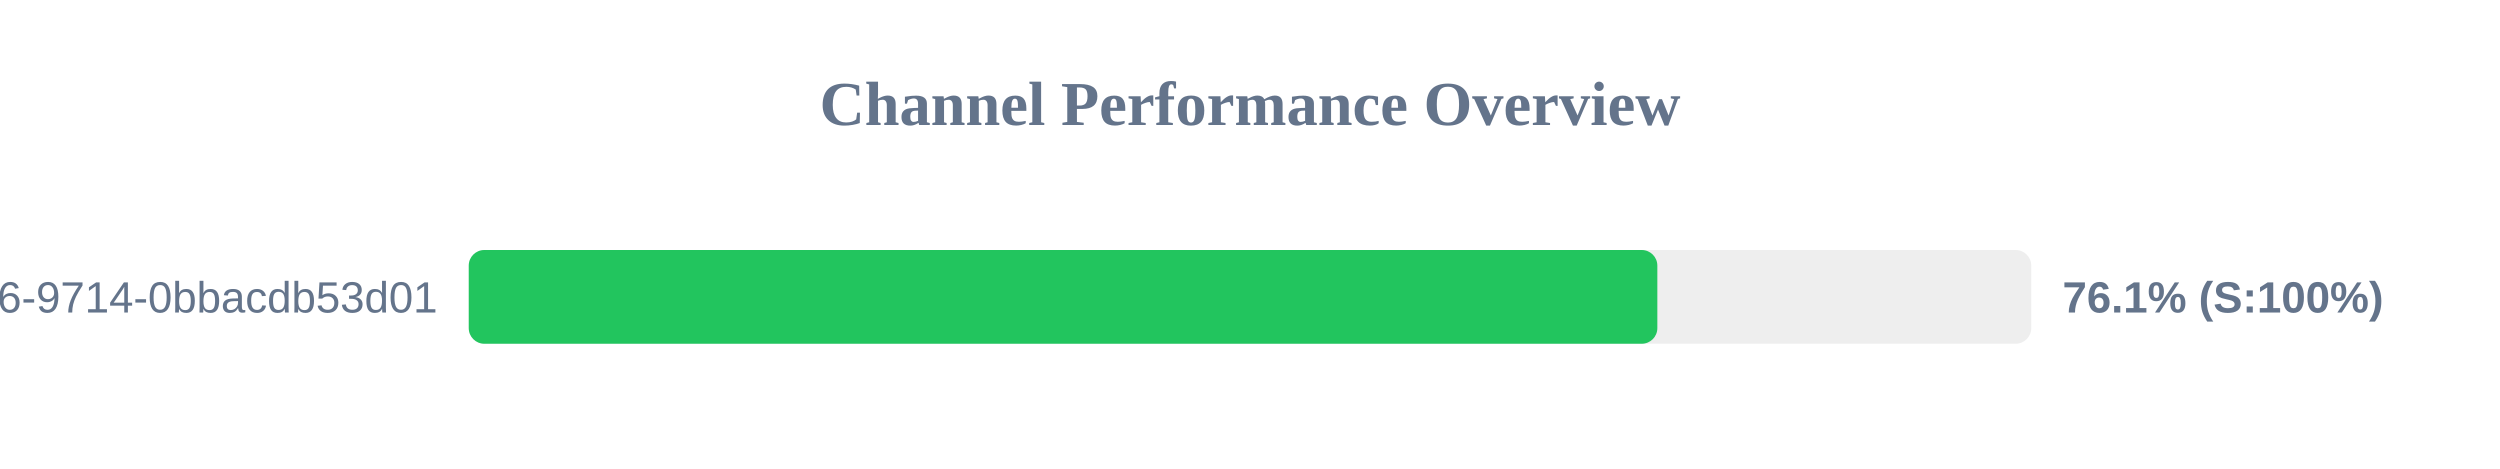
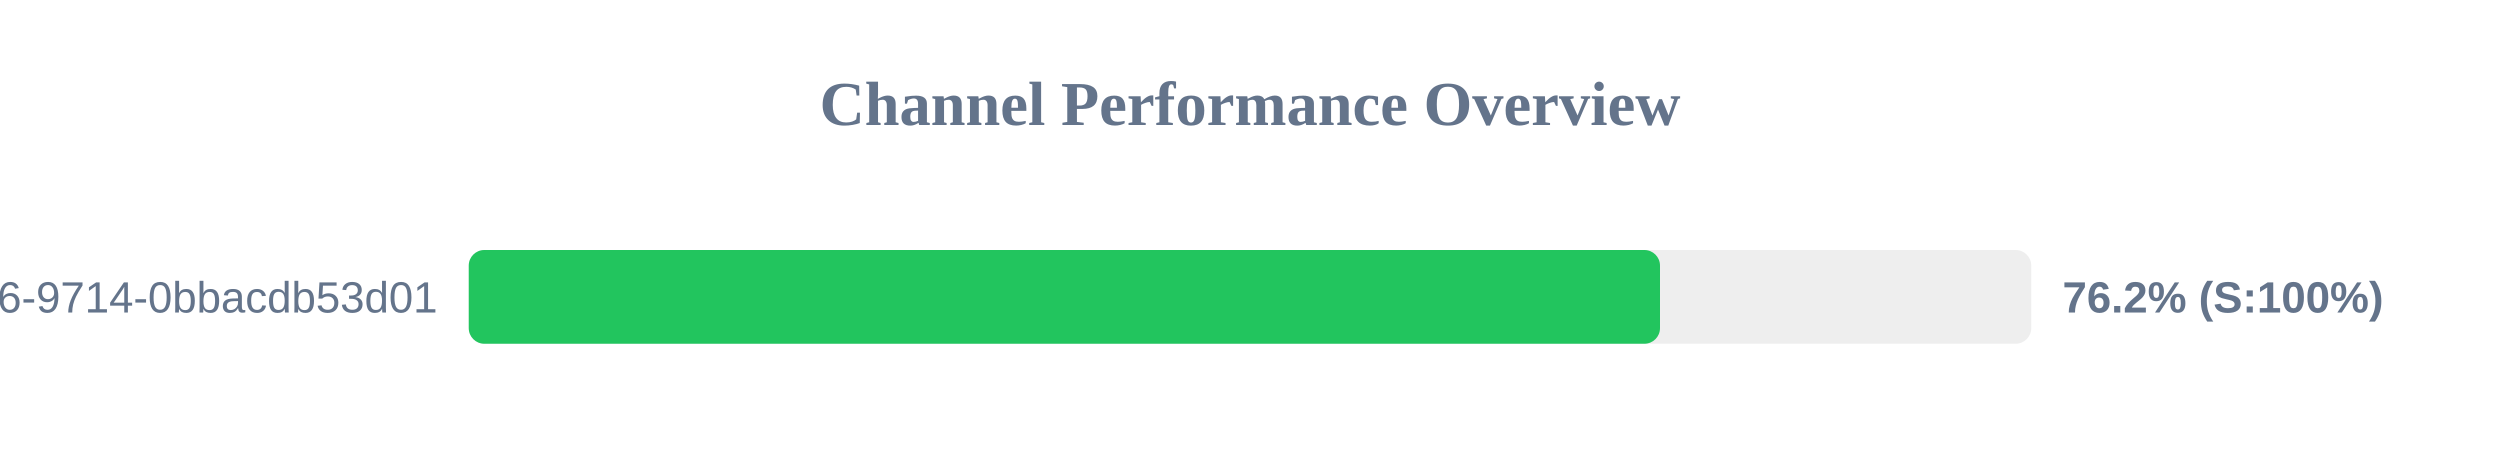
<svg xmlns="http://www.w3.org/2000/svg" width="800" height="150" version="1.1">
  <style>
        .row { font: 14px Arial; fill: #64748b; }
        .score { font: bold 14px Arial; fill: #64748b; }
    </style>
  <text x="400" y="40" text-anchor="middle" font-size="20px" font-weight="bold" fill="#64748b">Channel Performance Overview</text>
  <rect x="150" y="80" width="500" height="30" fill="#eee" rx="5" />
-   <rect x="150" y="80" width="380.35" height="30" fill="#22c55e" rx="5" />
+   <rect x="150" y="80" width="381.2" height="30" fill="#22c55e" rx="5" />
  <text x="140" y="100" text-anchor="end" class="row">?uuid=23125f6e-ec56-4c26-9714-0bbacdb53d01</text>
-   <text x="660" y="100" text-anchor="start" class="score">76.1% (S:100%)</text>
+   <text x="660" y="100" text-anchor="start" class="score">76.2% (S:100%)</text>
</svg>
